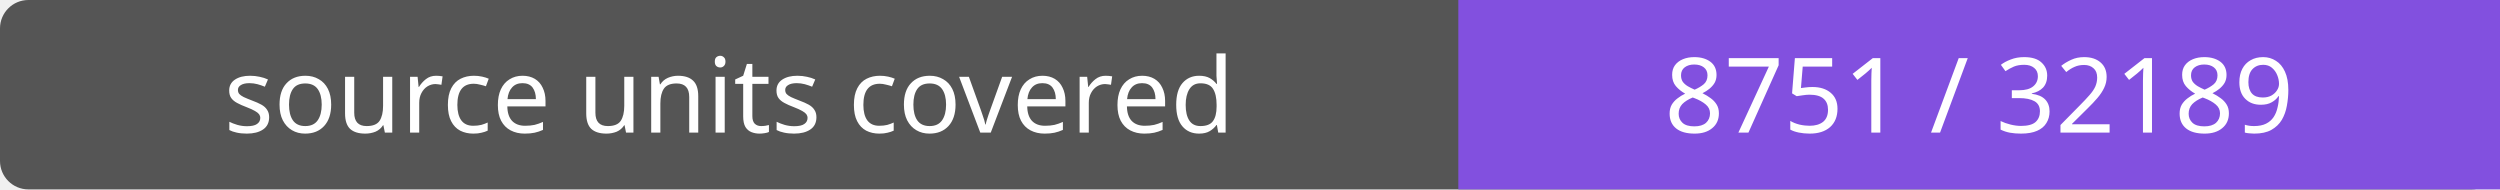
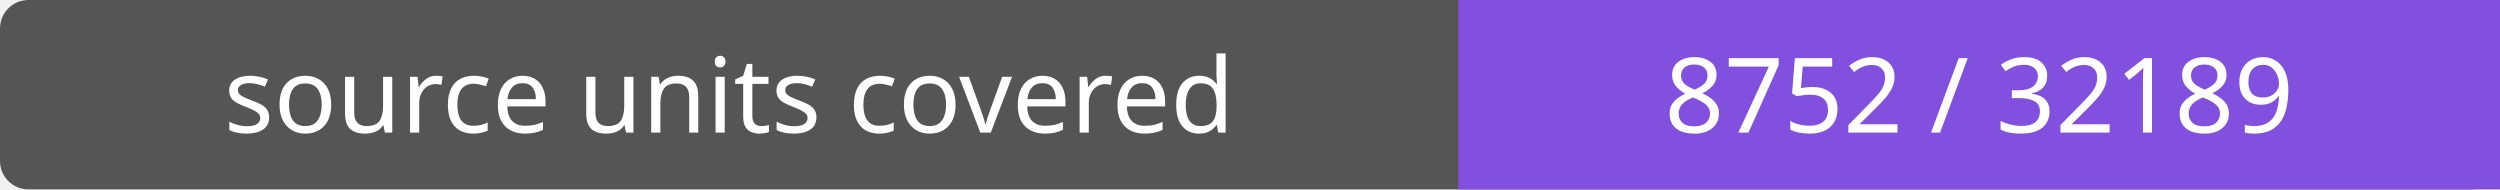
- <svg xmlns="http://www.w3.org/2000/svg" width="264" height="20" role="img" aria-label="source units covered: 8751 / 32189">
+ <svg xmlns="http://www.w3.org/2000/svg" width="264" height="20" role="img" aria-label="source units covered: 8752 / 32189">
  <rect width="264" height="20" rx="3" fill="#555" />
  <path fill="#8250df" d="M154 0h110v20H154z" />
  <g fill="#fff" text-anchor="middle" font-family="Verdana,sans-serif" font-size="11">
    <text x="77.0" y="14">source units covered</text>
-     <text x="209.0" y="14">8751 / 32189</text>
+     <text x="209.0" y="14">8752 / 32189</text>
  </g>
</svg>
